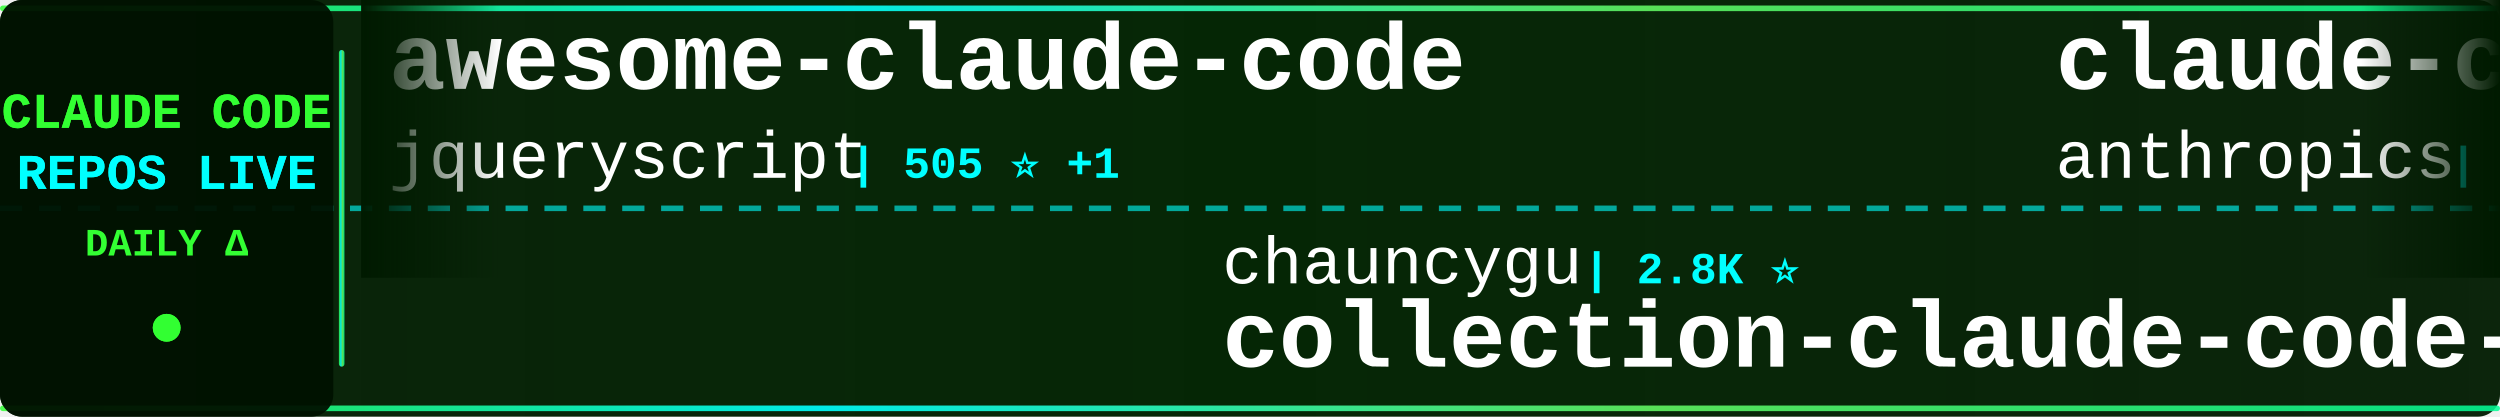
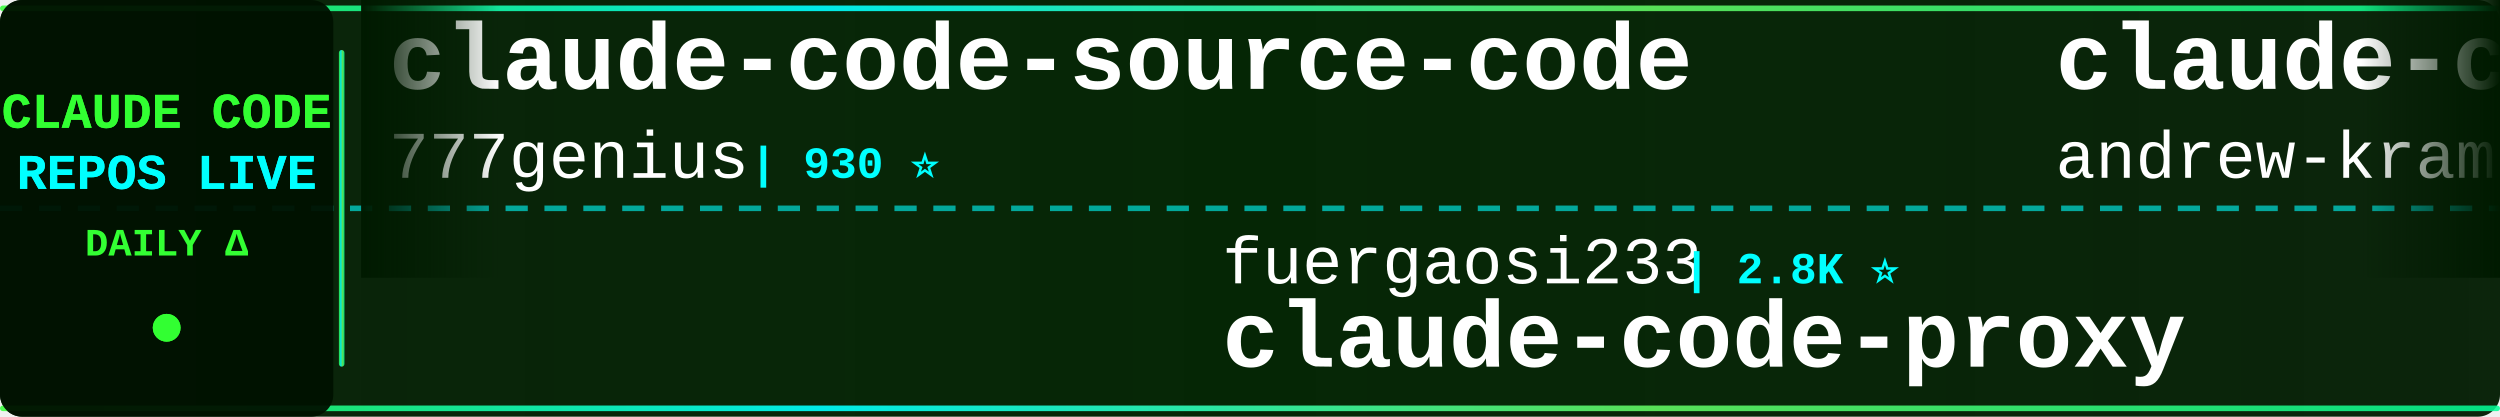
<svg xmlns="http://www.w3.org/2000/svg" width="900" height="150">
  <defs>
    <linearGradient id="tickerBg" x1="0%" y1="0%" x2="100%" y2="0%">
      <stop offset="0%" style="stop-color:#001a00;stop-opacity:0.95" />
      <stop offset="50%" style="stop-color:#002200;stop-opacity:0.98" />
      <stop offset="100%" style="stop-color:#001a00;stop-opacity:0.95" />
    </linearGradient>
    <linearGradient id="borderGrad" x1="0%" y1="0%" x2="100%" y2="0%">
      <stop offset="0%" style="stop-color:#33ff33;stop-opacity:0.85">
        <animate attributeName="stop-opacity" values="0.85;1;0.85" dur="2s" repeatCount="indefinite" />
      </stop>
      <stop offset="33%" style="stop-color:#00ffff;stop-opacity:0.9">
        <animate attributeName="stop-opacity" values="0.9;1;0.9" dur="2.2s" repeatCount="indefinite" />
      </stop>
      <stop offset="66%" style="stop-color:#66ff66;stop-opacity:0.85">
        <animate attributeName="stop-opacity" values="0.85;1;0.85" dur="1.8s" repeatCount="indefinite" />
      </stop>
      <stop offset="100%" style="stop-color:#00ff99;stop-opacity:0.85">
        <animate attributeName="stop-opacity" values="0.85;1;0.85" dur="2s" repeatCount="indefinite" />
      </stop>
    </linearGradient>
    <filter id="textGlow">
      <feGaussianBlur stdDeviation="0.1" result="coloredBlur" />
      <feMerge>
        <feMergeNode in="coloredBlur" />
        <feMergeNode in="SourceGraphic" />
      </feMerge>
    </filter>
    <filter id="metricGlow">
      <feGaussianBlur stdDeviation="0.2" result="coloredBlur" />
      <feMerge>
        <feMergeNode in="coloredBlur" />
        <feMergeNode in="SourceGraphic" />
      </feMerge>
    </filter>
    <linearGradient id="leftFade" x1="0%" y1="0%" x2="100%" y2="0%">
      <stop offset="0%" style="stop-color:#001a00;stop-opacity:1" />
      <stop offset="100%" style="stop-color:#001a00;stop-opacity:0" />
    </linearGradient>
    <linearGradient id="rightFade" x1="0%" y1="0%" x2="100%" y2="0%">
      <stop offset="0%" style="stop-color:#001a00;stop-opacity:0" />
      <stop offset="100%" style="stop-color:#001a00;stop-opacity:1" />
    </linearGradient>
  </defs>
  <rect width="900" height="150" fill="url(#tickerBg)" rx="8" />
  <rect x="0" y="2" width="900" height="2" fill="url(#borderGrad)" rx="1" />
  <rect x="0" y="146" width="900" height="2" fill="url(#borderGrad)" rx="1" />
  <line x1="0" y1="75" x2="900" y2="75" stroke="#00ffff" stroke-width="2" stroke-dasharray="8 6" opacity="0.6" />
  <rect x="0" y="0" width="120" height="150" fill="#001100" opacity="0.95" rx="8" />
  <text x="60" y="46" font-family="'Courier New', monospace" font-size="18" font-weight="bold" fill="#33ff33" text-anchor="middle" filter="url(#textGlow)">
    CLAUDE CODE
  </text>
  <text x="60" y="68" font-family="'Courier New', monospace" font-size="18" font-weight="bold" fill="#00ffff" text-anchor="middle" filter="url(#textGlow)">
    REPOS LIVE
  </text>
  <text x="60" y="92" font-family="'Courier New', monospace" font-size="14" font-weight="bold" fill="#33ff33" text-anchor="middle">
    DAILY Δ
  </text>
  <circle cx="60" cy="118" r="5" fill="#33ff33" filter="url(#metricGlow)">
    <animate attributeName="r" values="4;6;4" dur="1.5s" repeatCount="indefinite" />
    <animate attributeName="opacity" values="0.6;1;0.6" dur="1.5s" repeatCount="indefinite" />
  </circle>
  <rect x="122" y="18" width="2" height="114" fill="url(#borderGrad)" rx="1" />
  <clipPath id="tickerClip">
    <rect x="130" y="0" width="770" height="150" />
  </clipPath>
  <g clip-path="url(#tickerClip)">
    <g id="tickerItems">
      <animateTransform attributeName="transform" attributeType="XML" type="translate" from="0 0" to="-3000 0" dur="54s" repeatCount="indefinite" />
      <g transform="translate(0, 0)">
-         <text x="140" y="32" font-family="'Courier New', monospace" font-size="34" font-weight="bold" fill="#ffffff">awesome-claude-code</text>
-         <text x="140" y="64" font-family="'Courier New', monospace" font-size="24" font-weight="normal" fill="#ffffff" opacity="1.0">jqueryscript</text>
-         <text x="306" y="64" font-family="'Courier New', monospace" font-size="16" font-weight="bold" fill="#00ffff"> | 505 ⭐ +1</text>
+         <text x="140" y="32" font-family="'Courier New', monospace" font-size="34" font-weight="bold" fill="#ffffff">claude-code-source-code</text>
+         <text x="140" y="64" font-family="'Courier New', monospace" font-size="24" font-weight="normal" fill="#ffffff" opacity="1.0">777genius</text>
+         <text x="270" y="64" font-family="'Courier New', monospace" font-size="16" font-weight="bold" fill="#00ffff"> | 930 ⭐</text>
      </g>
      <g transform="translate(300, 0)">
-         <text x="140" y="102" font-family="'Courier New', monospace" font-size="24" font-weight="normal" fill="#ffffff" opacity="1.0">chauncygu</text>
-         <text x="270" y="102" font-family="'Courier New', monospace" font-size="16" font-weight="bold" fill="#00ffff"> | 2.8K ⭐</text>
-         <text x="140" y="132" font-family="'Courier New', monospace" font-size="34" font-weight="bold" fill="#ffffff">collection-claude-code-s...</text>
+         <text x="140" y="102" font-family="'Courier New', monospace" font-size="24" font-weight="normal" fill="#ffffff" opacity="1.0">fuergaosi233</text>
+         <text x="306" y="102" font-family="'Courier New', monospace" font-size="16" font-weight="bold" fill="#00ffff"> | 2.8K ⭐</text>
+         <text x="140" y="132" font-family="'Courier New', monospace" font-size="34" font-weight="bold" fill="#ffffff">claude-code-proxy</text>
      </g>
      <g transform="translate(600, 0)">
-         <text x="140" y="32" font-family="'Courier New', monospace" font-size="34" font-weight="bold" fill="#ffffff">claude-code-action</text>
-         <text x="140" y="64" font-family="'Courier New', monospace" font-size="24" font-weight="normal" fill="#ffffff" opacity="1.0">anthropics</text>
-         <text x="282" y="64" font-family="'Courier New', monospace" font-size="16" font-weight="bold" fill="#00ffff"> | 8.8K ⭐ +1</text>
-       </g>
-       <g transform="translate(900, 0)">
-         <text x="140" y="102" font-family="'Courier New', monospace" font-size="24" font-weight="normal" fill="#ffffff" opacity="1.0">anthropics</text>
-         <text x="282" y="102" font-family="'Courier New', monospace" font-size="16" font-weight="bold" fill="#00ffff"> | 172.6K ⭐ +9</text>
-         <text x="140" y="132" font-family="'Courier New', monospace" font-size="34" font-weight="bold" fill="#ffffff">skills</text>
-       </g>
-       <g transform="translate(1200, 0)">
-         <text x="140" y="32" font-family="'Courier New', monospace" font-size="34" font-weight="bold" fill="#ffffff">claude-code-settings</text>
-         <text x="140" y="64" font-family="'Courier New', monospace" font-size="24" font-weight="normal" fill="#ffffff" opacity="1.0">feiskyer</text>
-         <text x="258" y="64" font-family="'Courier New', monospace" font-size="16" font-weight="bold" fill="#00ffff"> | 1.6K ⭐</text>
-       </g>
-       <g transform="translate(1500, 0)">
-         <text x="140" y="102" font-family="'Courier New', monospace" font-size="24" font-weight="normal" fill="#ffffff" opacity="1.0">nicedreamzapp</text>
-         <text x="318" y="102" font-family="'Courier New', monospace" font-size="16" font-weight="bold" fill="#00ffff"> | 3.2K ⭐ +1</text>
-         <text x="140" y="132" font-family="'Courier New', monospace" font-size="34" font-weight="bold" fill="#ffffff">claude-code-local</text>
-       </g>
-       <g transform="translate(1800, 0)">
        <text x="140" y="32" font-family="'Courier New', monospace" font-size="34" font-weight="bold" fill="#ffffff">claude-code-source-build</text>
        <text x="140" y="64" font-family="'Courier New', monospace" font-size="24" font-weight="normal" fill="#ffffff" opacity="1.0">andrew-kramer-inno</text>
        <text x="378" y="64" font-family="'Courier New', monospace" font-size="16" font-weight="bold" fill="#00ffff"> | 594 ⭐</text>
      </g>
+       <g transform="translate(900, 0)">
+         <text x="140" y="102" font-family="'Courier New', monospace" font-size="24" font-weight="normal" fill="#ffffff" opacity="1.0">jqueryscript</text>
+         <text x="306" y="102" font-family="'Courier New', monospace" font-size="16" font-weight="bold" fill="#00ffff"> | 505 ⭐</text>
+         <text x="140" y="132" font-family="'Courier New', monospace" font-size="34" font-weight="bold" fill="#ffffff">awesome-claude-code</text>
+       </g>
+       <g transform="translate(1200, 0)">
+         <text x="140" y="32" font-family="'Courier New', monospace" font-size="34" font-weight="bold" fill="#ffffff">arcads-claude-code</text>
+         <text x="140" y="64" font-family="'Courier New', monospace" font-size="24" font-weight="normal" fill="#ffffff" opacity="1.0">krusemediallc</text>
+         <text x="318" y="64" font-family="'Courier New', monospace" font-size="16" font-weight="bold" fill="#00ffff"> | 1.4K ⭐</text>
+       </g>
+       <g transform="translate(1500, 0)">
+         <text x="140" y="102" font-family="'Courier New', monospace" font-size="24" font-weight="normal" fill="#ffffff" opacity="1.0">alejandrobalderas</text>
+         <text x="366" y="102" font-family="'Courier New', monospace" font-size="16" font-weight="bold" fill="#00ffff"> | 2.8K ⭐</text>
+         <text x="140" y="132" font-family="'Courier New', monospace" font-size="34" font-weight="bold" fill="#ffffff">claude-code-from-source</text>
+       </g>
+       <g transform="translate(1800, 0)">
+         <text x="140" y="32" font-family="'Courier New', monospace" font-size="34" font-weight="bold" fill="#ffffff">claude-code-tips</text>
+         <text x="140" y="64" font-family="'Courier New', monospace" font-size="24" font-weight="normal" fill="#ffffff" opacity="1.0">ykdojo</text>
+         <text x="234" y="64" font-family="'Courier New', monospace" font-size="16" font-weight="bold" fill="#00ffff"> | 10.0K ⭐</text>
+       </g>
      <g transform="translate(2100, 0)">
-         <text x="140" y="102" font-family="'Courier New', monospace" font-size="24" font-weight="normal" fill="#ffffff" opacity="1.0">centminmod</text>
-         <text x="282" y="102" font-family="'Courier New', monospace" font-size="16" font-weight="bold" fill="#00ffff"> | 2.6K ⭐ +1</text>
-         <text x="140" y="132" font-family="'Courier New', monospace" font-size="34" font-weight="bold" fill="#ffffff">my-claude-code-setup</text>
+         <text x="140" y="102" font-family="'Courier New', monospace" font-size="24" font-weight="normal" fill="#ffffff" opacity="1.0">shanraisshan</text>
+         <text x="306" y="102" font-family="'Courier New', monospace" font-size="16" font-weight="bold" fill="#00ffff"> | 65.4K ⭐ +2</text>
+         <text x="140" y="132" font-family="'Courier New', monospace" font-size="34" font-weight="bold" fill="#ffffff">claude-code-best-practic...</text>
      </g>
      <g transform="translate(2400, 0)">
-         <text x="140" y="32" font-family="'Courier New', monospace" font-size="34" font-weight="bold" fill="#ffffff">claude-code-infrastructu...</text>
-         <text x="140" y="64" font-family="'Courier New', monospace" font-size="24" font-weight="normal" fill="#ffffff" opacity="1.0">diet103</text>
-         <text x="246" y="64" font-family="'Courier New', monospace" font-size="16" font-weight="bold" fill="#00ffff"> | 10.0K ⭐</text>
+         <text x="140" y="32" font-family="'Courier New', monospace" font-size="34" font-weight="bold" fill="#ffffff">claude-code-spec-workflo...</text>
+         <text x="140" y="64" font-family="'Courier New', monospace" font-size="24" font-weight="normal" fill="#ffffff" opacity="1.0">Pimzino</text>
+         <text x="246" y="64" font-family="'Courier New', monospace" font-size="16" font-weight="bold" fill="#00ffff"> | 3.9K ⭐</text>
      </g>
      <g transform="translate(2700, 0)">
-         <text x="140" y="102" font-family="'Courier New', monospace" font-size="24" font-weight="normal" fill="#ffffff" opacity="1.0">kodu-ai</text>
-         <text x="246" y="102" font-family="'Courier New', monospace" font-size="16" font-weight="bold" fill="#00ffff"> | 5.2K ⭐</text>
-         <text x="140" y="132" font-family="'Courier New', monospace" font-size="34" font-weight="bold" fill="#ffffff">claude-coder</text>
+         <text x="140" y="102" font-family="'Courier New', monospace" font-size="24" font-weight="normal" fill="#ffffff" opacity="1.0">davila7</text>
+         <text x="246" y="102" font-family="'Courier New', monospace" font-size="16" font-weight="bold" fill="#00ffff"> | 30.5K ⭐ +1</text>
+         <text x="140" y="132" font-family="'Courier New', monospace" font-size="34" font-weight="bold" fill="#ffffff">claude-code-templates</text>
      </g>
      <g transform="translate(3000, 0)">
-         <text x="140" y="32" font-family="'Courier New', monospace" font-size="34" font-weight="bold" fill="#ffffff">awesome-claude-code</text>
-         <text x="140" y="64" font-family="'Courier New', monospace" font-size="24" font-weight="normal" fill="#ffffff" opacity="1.0">jqueryscript</text>
-         <text x="306" y="64" font-family="'Courier New', monospace" font-size="16" font-weight="bold" fill="#00ffff"> | 505 ⭐ +1</text>
+         <text x="140" y="32" font-family="'Courier New', monospace" font-size="34" font-weight="bold" fill="#ffffff">claude-code-source-code</text>
+         <text x="140" y="64" font-family="'Courier New', monospace" font-size="24" font-weight="normal" fill="#ffffff" opacity="1.0">777genius</text>
+         <text x="270" y="64" font-family="'Courier New', monospace" font-size="16" font-weight="bold" fill="#00ffff"> | 930 ⭐</text>
      </g>
      <g transform="translate(3300, 0)">
-         <text x="140" y="102" font-family="'Courier New', monospace" font-size="24" font-weight="normal" fill="#ffffff" opacity="1.0">chauncygu</text>
-         <text x="270" y="102" font-family="'Courier New', monospace" font-size="16" font-weight="bold" fill="#00ffff"> | 2.8K ⭐</text>
-         <text x="140" y="132" font-family="'Courier New', monospace" font-size="34" font-weight="bold" fill="#ffffff">collection-claude-code-s...</text>
+         <text x="140" y="102" font-family="'Courier New', monospace" font-size="24" font-weight="normal" fill="#ffffff" opacity="1.0">fuergaosi233</text>
+         <text x="306" y="102" font-family="'Courier New', monospace" font-size="16" font-weight="bold" fill="#00ffff"> | 2.8K ⭐</text>
+         <text x="140" y="132" font-family="'Courier New', monospace" font-size="34" font-weight="bold" fill="#ffffff">claude-code-proxy</text>
      </g>
      <g transform="translate(3600, 0)">
-         <text x="140" y="32" font-family="'Courier New', monospace" font-size="34" font-weight="bold" fill="#ffffff">claude-code-action</text>
-         <text x="140" y="64" font-family="'Courier New', monospace" font-size="24" font-weight="normal" fill="#ffffff" opacity="1.0">anthropics</text>
-         <text x="282" y="64" font-family="'Courier New', monospace" font-size="16" font-weight="bold" fill="#00ffff"> | 8.8K ⭐ +1</text>
+         <text x="140" y="32" font-family="'Courier New', monospace" font-size="34" font-weight="bold" fill="#ffffff">claude-code-source-build</text>
+         <text x="140" y="64" font-family="'Courier New', monospace" font-size="24" font-weight="normal" fill="#ffffff" opacity="1.0">andrew-kramer-inno</text>
+         <text x="378" y="64" font-family="'Courier New', monospace" font-size="16" font-weight="bold" fill="#00ffff"> | 594 ⭐</text>
      </g>
      <g transform="translate(3900, 0)">
-         <text x="140" y="102" font-family="'Courier New', monospace" font-size="24" font-weight="normal" fill="#ffffff" opacity="1.0">anthropics</text>
-         <text x="282" y="102" font-family="'Courier New', monospace" font-size="16" font-weight="bold" fill="#00ffff"> | 172.6K ⭐ +9</text>
-         <text x="140" y="132" font-family="'Courier New', monospace" font-size="34" font-weight="bold" fill="#ffffff">skills</text>
+         <text x="140" y="102" font-family="'Courier New', monospace" font-size="24" font-weight="normal" fill="#ffffff" opacity="1.0">jqueryscript</text>
+         <text x="306" y="102" font-family="'Courier New', monospace" font-size="16" font-weight="bold" fill="#00ffff"> | 505 ⭐</text>
+         <text x="140" y="132" font-family="'Courier New', monospace" font-size="34" font-weight="bold" fill="#ffffff">awesome-claude-code</text>
      </g>
    </g>
  </g>
  <rect x="130" y="0" width="50" height="100" fill="url(#leftFade)" />
  <rect x="850" y="0" width="50" height="100" fill="url(#rightFade)" />
</svg>
